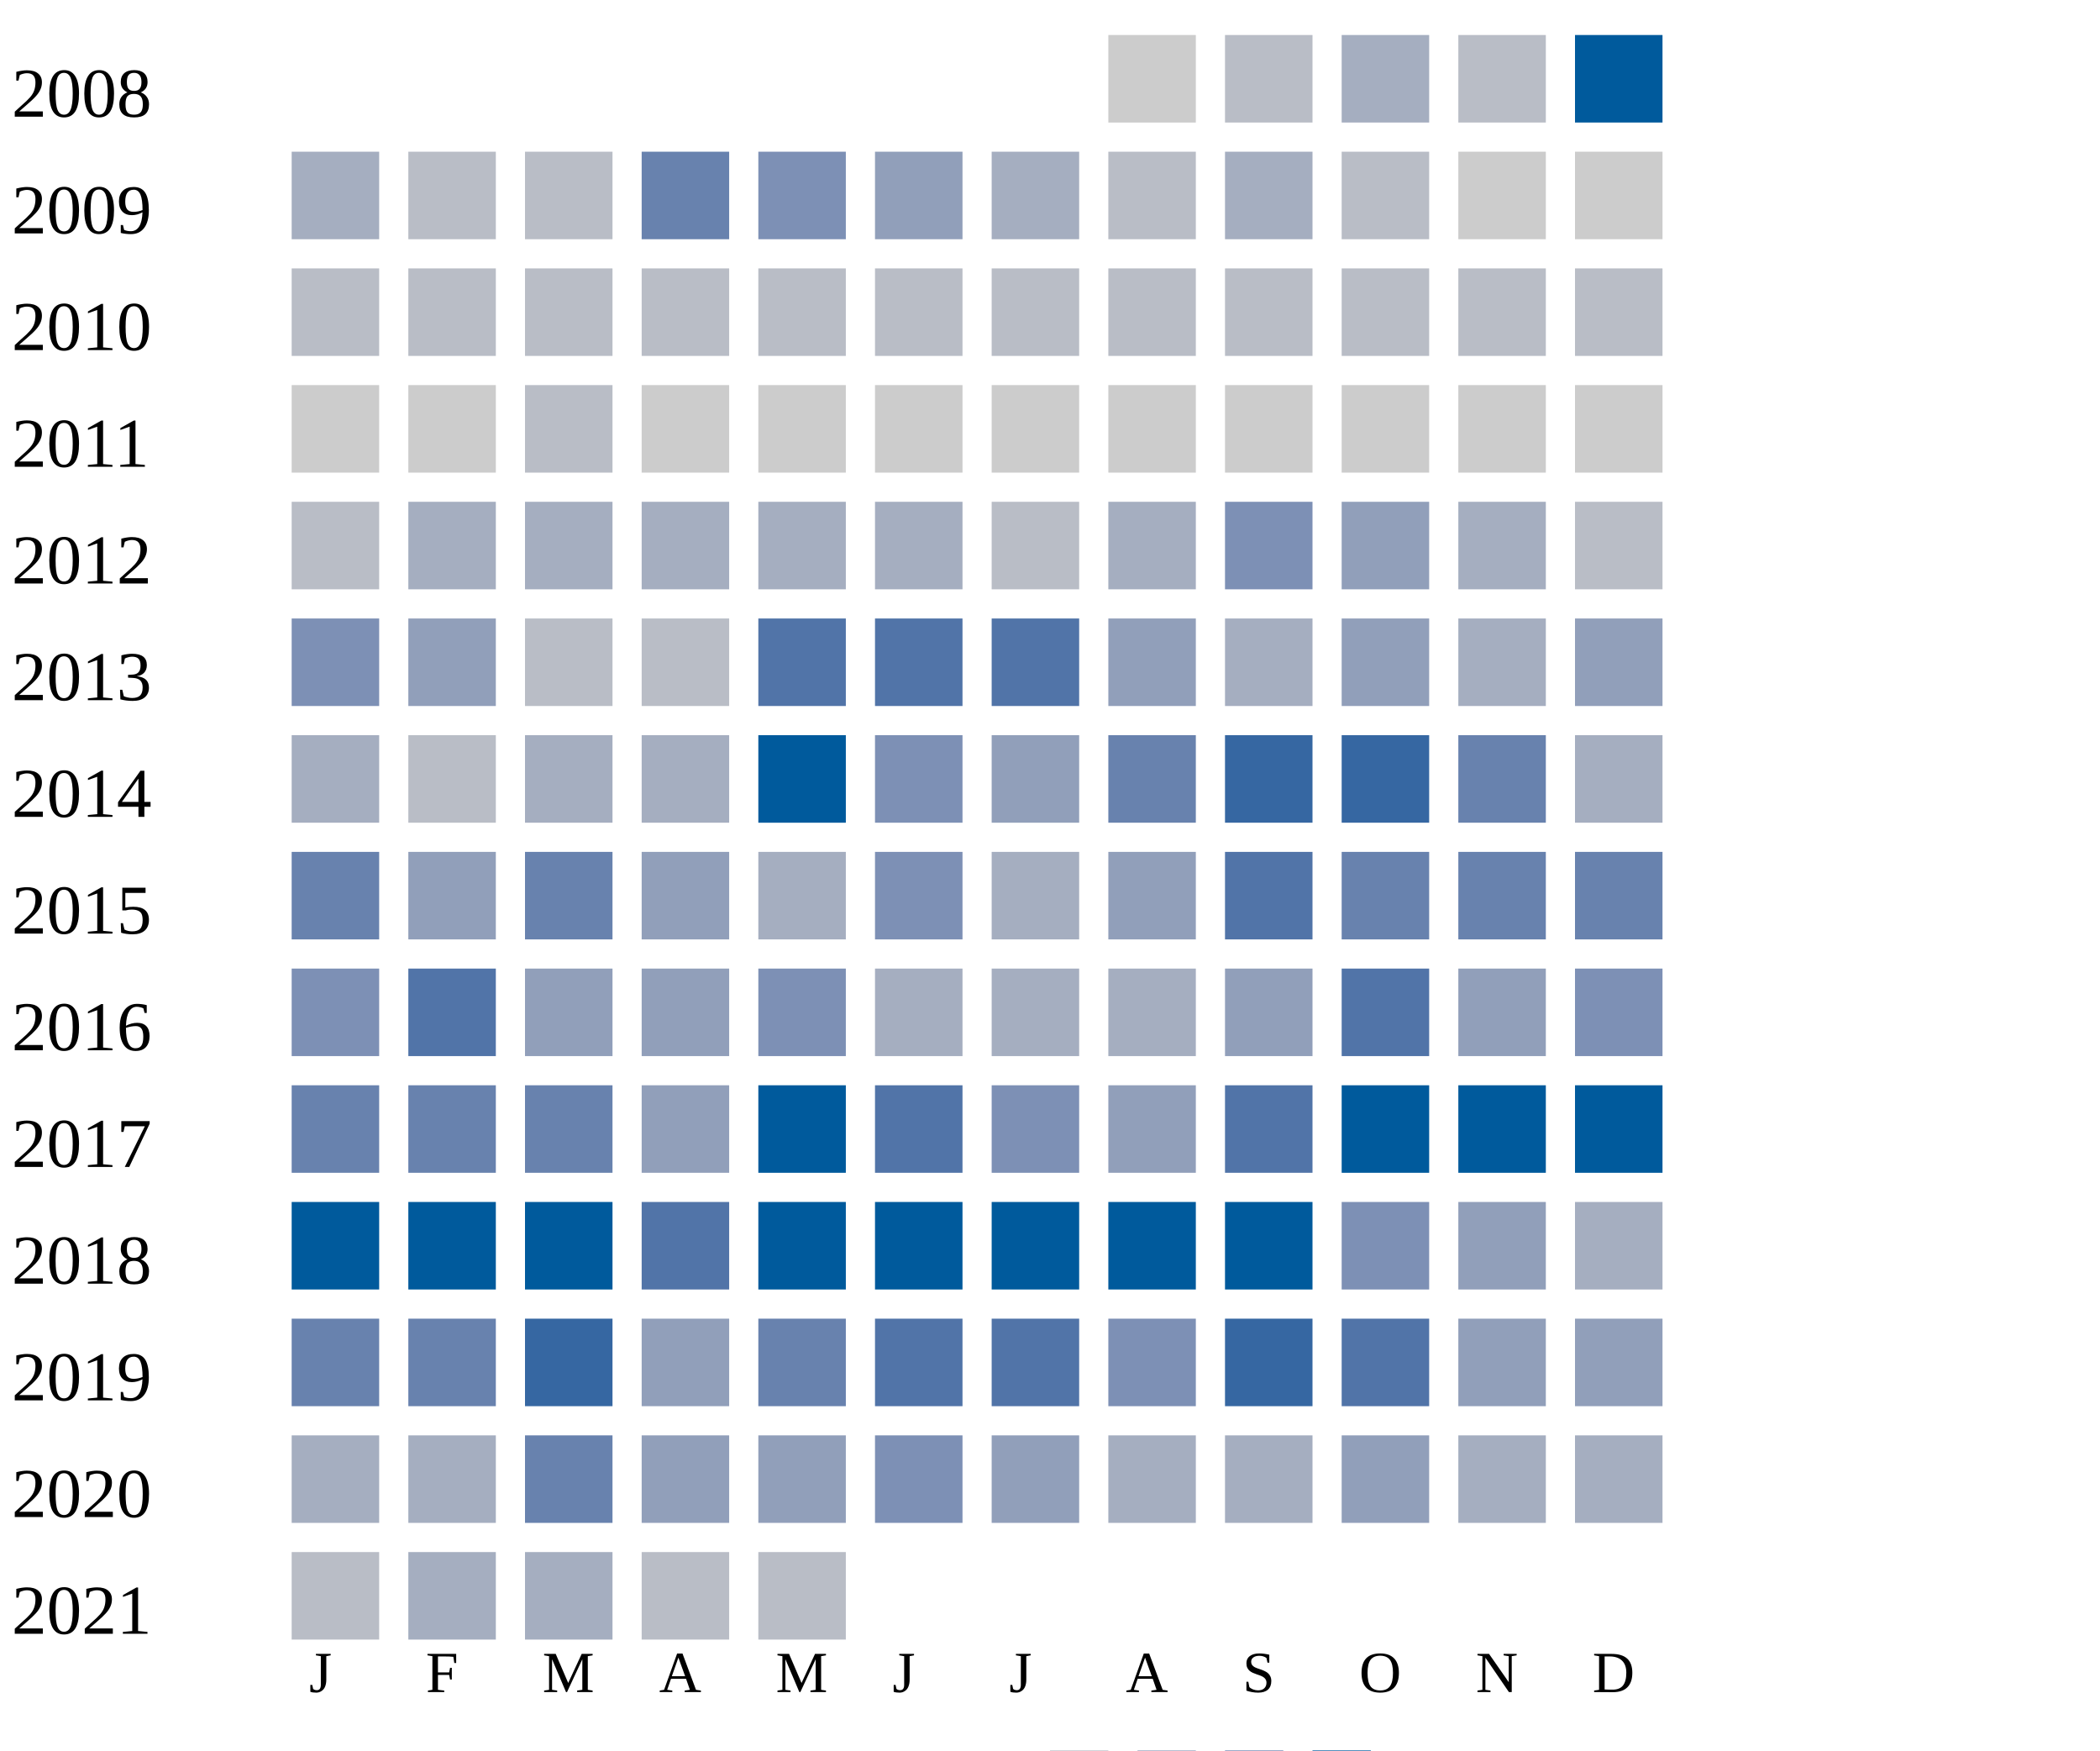
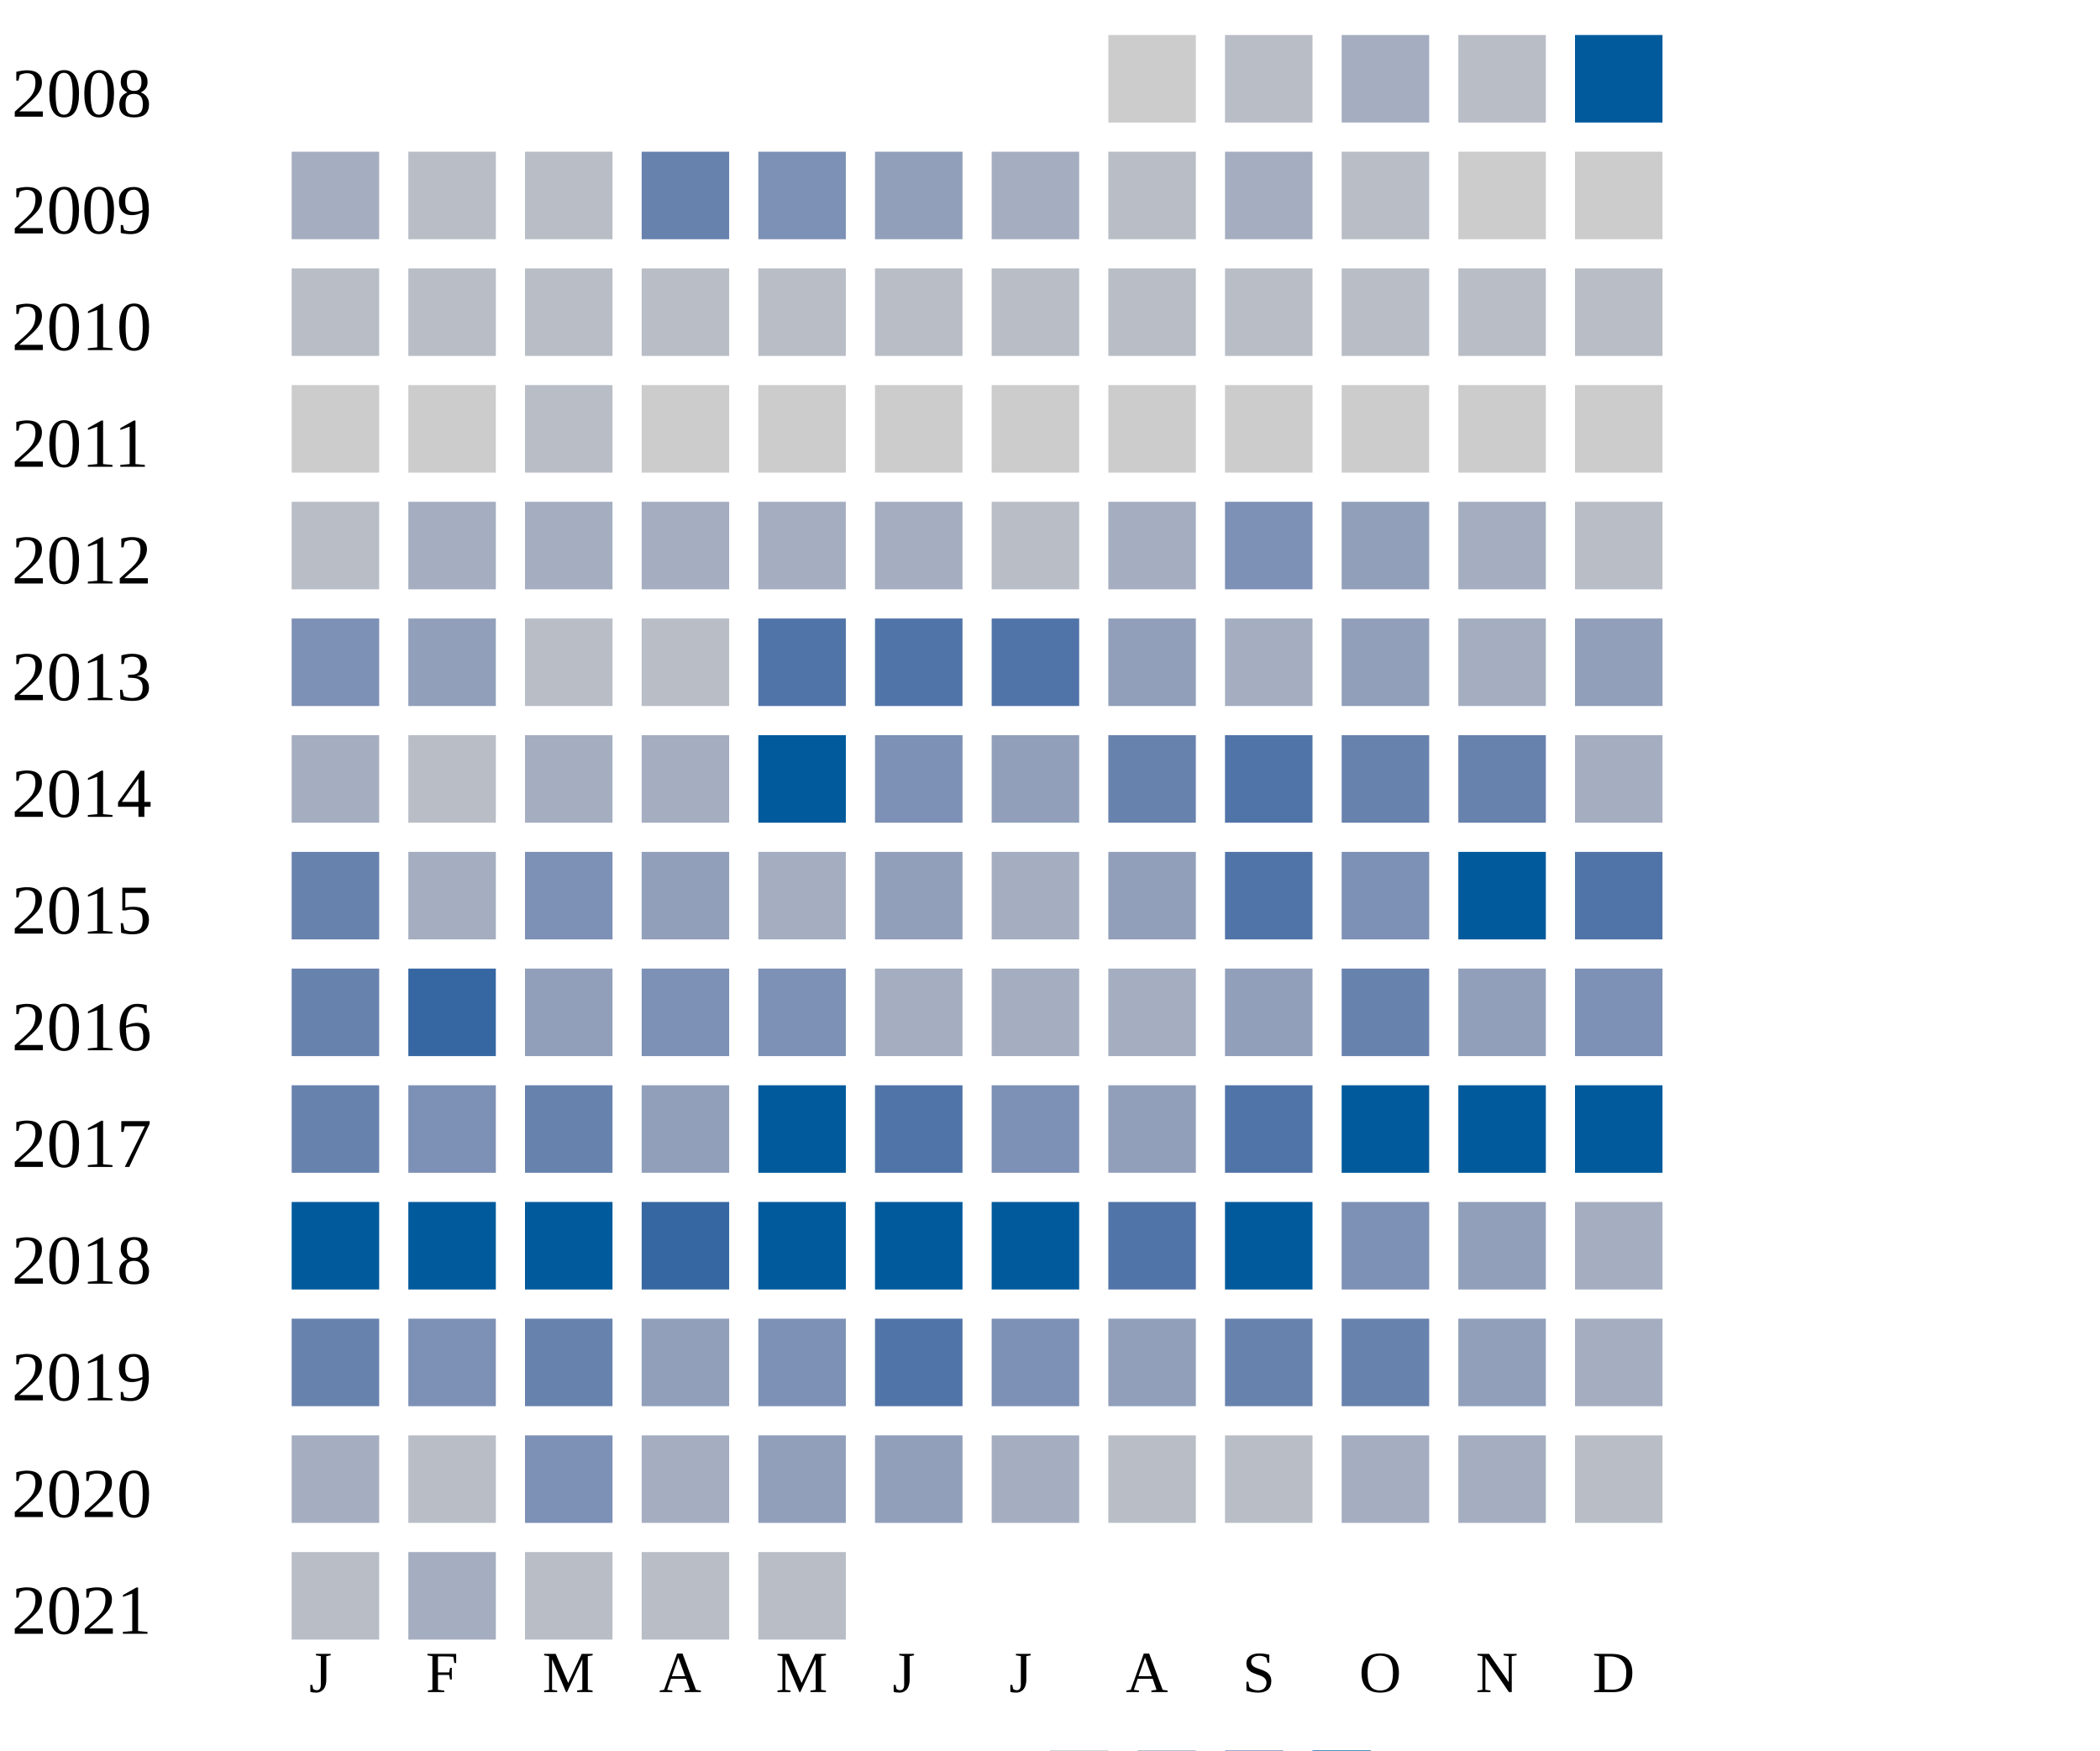
<svg xmlns="http://www.w3.org/2000/svg" width="360" height="300">
  <g transform="translate(0 0)">
    <text x="2" y="20">2008</text>
    <rect x="190" y="6" width="15" height="15" fill="#cccccc" />
    <rect x="210" y="6" width="15" height="15" fill="#b9bdc6" />
    <rect x="230" y="6" width="15" height="15" fill="#a5aec0" />
    <rect x="250" y="6" width="15" height="15" fill="#b9bdc6" />
    <rect x="270" y="6" width="15" height="15" fill="#005a9c" />
  </g>
  <g transform="translate(0 20)">
    <text x="2" y="20">2009</text>
    <rect x="50" y="6" width="15" height="15" fill="#a5aec0" />
    <rect x="70" y="6" width="15" height="15" fill="#b9bdc6" />
    <rect x="90" y="6" width="15" height="15" fill="#b9bdc6" />
    <rect x="110" y="6" width="15" height="15" fill="#6882ae" />
    <rect x="130" y="6" width="15" height="15" fill="#7d90b5" />
    <rect x="150" y="6" width="15" height="15" fill="#919fba" />
    <rect x="170" y="6" width="15" height="15" fill="#a5aec0" />
    <rect x="190" y="6" width="15" height="15" fill="#b9bdc6" />
    <rect x="210" y="6" width="15" height="15" fill="#a5aec0" />
    <rect x="230" y="6" width="15" height="15" fill="#b9bdc6" />
    <rect x="250" y="6" width="15" height="15" fill="#cccccc" />
    <rect x="270" y="6" width="15" height="15" fill="#cccccc" />
  </g>
  <g transform="translate(0 40)">
    <text x="2" y="20">2010</text>
    <rect x="50" y="6" width="15" height="15" fill="#b9bdc6" />
    <rect x="70" y="6" width="15" height="15" fill="#b9bdc6" />
    <rect x="90" y="6" width="15" height="15" fill="#b9bdc6" />
    <rect x="110" y="6" width="15" height="15" fill="#b9bdc6" />
    <rect x="130" y="6" width="15" height="15" fill="#b9bdc6" />
    <rect x="150" y="6" width="15" height="15" fill="#b9bdc6" />
    <rect x="170" y="6" width="15" height="15" fill="#b9bdc6" />
    <rect x="190" y="6" width="15" height="15" fill="#b9bdc6" />
    <rect x="210" y="6" width="15" height="15" fill="#b9bdc6" />
    <rect x="230" y="6" width="15" height="15" fill="#b9bdc6" />
    <rect x="250" y="6" width="15" height="15" fill="#b9bdc6" />
    <rect x="270" y="6" width="15" height="15" fill="#b9bdc6" />
  </g>
  <g transform="translate(0 60)">
    <text x="2" y="20">2011</text>
    <rect x="50" y="6" width="15" height="15" fill="#cccccc" />
    <rect x="70" y="6" width="15" height="15" fill="#cccccc" />
    <rect x="90" y="6" width="15" height="15" fill="#b9bdc6" />
    <rect x="110" y="6" width="15" height="15" fill="#cccccc" />
    <rect x="130" y="6" width="15" height="15" fill="#cccccc" />
    <rect x="150" y="6" width="15" height="15" fill="#cccccc" />
    <rect x="170" y="6" width="15" height="15" fill="#cccccc" />
    <rect x="190" y="6" width="15" height="15" fill="#cccccc" />
    <rect x="210" y="6" width="15" height="15" fill="#cccccc" />
    <rect x="230" y="6" width="15" height="15" fill="#cccccc" />
    <rect x="250" y="6" width="15" height="15" fill="#cccccc" />
    <rect x="270" y="6" width="15" height="15" fill="#cccccc" />
  </g>
  <g transform="translate(0 80)">
    <text x="2" y="20">2012</text>
    <rect x="50" y="6" width="15" height="15" fill="#b9bdc6" />
    <rect x="70" y="6" width="15" height="15" fill="#a5aec0" />
    <rect x="90" y="6" width="15" height="15" fill="#a5aec0" />
    <rect x="110" y="6" width="15" height="15" fill="#a5aec0" />
    <rect x="130" y="6" width="15" height="15" fill="#a5aec0" />
    <rect x="150" y="6" width="15" height="15" fill="#a5aec0" />
    <rect x="170" y="6" width="15" height="15" fill="#b9bdc6" />
    <rect x="190" y="6" width="15" height="15" fill="#a5aec0" />
    <rect x="210" y="6" width="15" height="15" fill="#7d90b5" />
    <rect x="230" y="6" width="15" height="15" fill="#919fba" />
    <rect x="250" y="6" width="15" height="15" fill="#a5aec0" />
    <rect x="270" y="6" width="15" height="15" fill="#b9bdc6" />
  </g>
  <g transform="translate(0 100)">
    <text x="2" y="20">2013</text>
    <rect x="50" y="6" width="15" height="15" fill="#7d90b5" />
    <rect x="70" y="6" width="15" height="15" fill="#919fba" />
    <rect x="90" y="6" width="15" height="15" fill="#b9bdc6" />
    <rect x="110" y="6" width="15" height="15" fill="#b9bdc6" />
    <rect x="130" y="6" width="15" height="15" fill="#5174a8" />
    <rect x="150" y="6" width="15" height="15" fill="#5174a8" />
    <rect x="170" y="6" width="15" height="15" fill="#5174a8" />
    <rect x="190" y="6" width="15" height="15" fill="#919fba" />
    <rect x="210" y="6" width="15" height="15" fill="#a5aec0" />
    <rect x="230" y="6" width="15" height="15" fill="#919fba" />
    <rect x="250" y="6" width="15" height="15" fill="#a5aec0" />
    <rect x="270" y="6" width="15" height="15" fill="#919fba" />
  </g>
  <g transform="translate(0 120)">
    <text x="2" y="20">2014</text>
    <rect x="50" y="6" width="15" height="15" fill="#a5aec0" />
    <rect x="70" y="6" width="15" height="15" fill="#b9bdc6" />
    <rect x="90" y="6" width="15" height="15" fill="#a5aec0" />
    <rect x="110" y="6" width="15" height="15" fill="#a5aec0" />
    <rect x="130" y="6" width="15" height="15" fill="#005a9c" />
    <rect x="150" y="6" width="15" height="15" fill="#7d90b5" />
    <rect x="170" y="6" width="15" height="15" fill="#919fba" />
    <rect x="190" y="6" width="15" height="15" fill="#6882ae" />
-     <rect x="210" y="6" width="15" height="15" fill="#3667a2" />
-     <rect x="230" y="6" width="15" height="15" fill="#3667a2" />
-     <rect x="250" y="6" width="15" height="15" fill="#6882ae" />
-     <rect x="270" y="6" width="15" height="15" fill="#a5aec0" />
-   </g>
-   <g transform="translate(0 140)">
-     <text x="2" y="20">2015</text>
-     <rect x="50" y="6" width="15" height="15" fill="#6882ae" />
-     <rect x="70" y="6" width="15" height="15" fill="#919fba" />
-     <rect x="90" y="6" width="15" height="15" fill="#6882ae" />
-     <rect x="110" y="6" width="15" height="15" fill="#919fba" />
-     <rect x="130" y="6" width="15" height="15" fill="#a5aec0" />
-     <rect x="150" y="6" width="15" height="15" fill="#7d90b5" />
-     <rect x="170" y="6" width="15" height="15" fill="#a5aec0" />
-     <rect x="190" y="6" width="15" height="15" fill="#919fba" />
    <rect x="210" y="6" width="15" height="15" fill="#5174a8" />
    <rect x="230" y="6" width="15" height="15" fill="#6882ae" />
    <rect x="250" y="6" width="15" height="15" fill="#6882ae" />
-     <rect x="270" y="6" width="15" height="15" fill="#6882ae" />
+     <rect x="270" y="6" width="15" height="15" fill="#a5aec0" />
+   </g>
+   <g transform="translate(0 140)">
+     <text x="2" y="20">2015</text>
+     <rect x="50" y="6" width="15" height="15" fill="#6882ae" />
+     <rect x="70" y="6" width="15" height="15" fill="#a5aec0" />
+     <rect x="90" y="6" width="15" height="15" fill="#7d90b5" />
+     <rect x="110" y="6" width="15" height="15" fill="#919fba" />
+     <rect x="130" y="6" width="15" height="15" fill="#a5aec0" />
+     <rect x="150" y="6" width="15" height="15" fill="#919fba" />
+     <rect x="170" y="6" width="15" height="15" fill="#a5aec0" />
+     <rect x="190" y="6" width="15" height="15" fill="#919fba" />
+     <rect x="210" y="6" width="15" height="15" fill="#5174a8" />
+     <rect x="230" y="6" width="15" height="15" fill="#7d90b5" />
+     <rect x="250" y="6" width="15" height="15" fill="#005a9c" />
+     <rect x="270" y="6" width="15" height="15" fill="#5174a8" />
  </g>
  <g transform="translate(0 160)">
    <text x="2" y="20">2016</text>
-     <rect x="50" y="6" width="15" height="15" fill="#7d90b5" />
-     <rect x="70" y="6" width="15" height="15" fill="#5174a8" />
+     <rect x="50" y="6" width="15" height="15" fill="#6882ae" />
+     <rect x="70" y="6" width="15" height="15" fill="#3667a2" />
    <rect x="90" y="6" width="15" height="15" fill="#919fba" />
-     <rect x="110" y="6" width="15" height="15" fill="#919fba" />
+     <rect x="110" y="6" width="15" height="15" fill="#7d90b5" />
    <rect x="130" y="6" width="15" height="15" fill="#7d90b5" />
    <rect x="150" y="6" width="15" height="15" fill="#a5aec0" />
    <rect x="170" y="6" width="15" height="15" fill="#a5aec0" />
    <rect x="190" y="6" width="15" height="15" fill="#a5aec0" />
    <rect x="210" y="6" width="15" height="15" fill="#919fba" />
-     <rect x="230" y="6" width="15" height="15" fill="#5174a8" />
+     <rect x="230" y="6" width="15" height="15" fill="#6882ae" />
    <rect x="250" y="6" width="15" height="15" fill="#919fba" />
    <rect x="270" y="6" width="15" height="15" fill="#7d90b5" />
  </g>
  <g transform="translate(0 180)">
    <text x="2" y="20">2017</text>
    <rect x="50" y="6" width="15" height="15" fill="#6882ae" />
-     <rect x="70" y="6" width="15" height="15" fill="#6882ae" />
+     <rect x="70" y="6" width="15" height="15" fill="#7d90b5" />
    <rect x="90" y="6" width="15" height="15" fill="#6882ae" />
    <rect x="110" y="6" width="15" height="15" fill="#919fba" />
    <rect x="130" y="6" width="15" height="15" fill="#005a9c" />
    <rect x="150" y="6" width="15" height="15" fill="#5174a8" />
    <rect x="170" y="6" width="15" height="15" fill="#7d90b5" />
    <rect x="190" y="6" width="15" height="15" fill="#919fba" />
    <rect x="210" y="6" width="15" height="15" fill="#5174a8" />
    <rect x="230" y="6" width="15" height="15" fill="#005a9c" />
    <rect x="250" y="6" width="15" height="15" fill="#005a9c" />
    <rect x="270" y="6" width="15" height="15" fill="#005a9c" />
  </g>
  <g transform="translate(0 200)">
    <text x="2" y="20">2018</text>
    <rect x="50" y="6" width="15" height="15" fill="#005a9c" />
    <rect x="70" y="6" width="15" height="15" fill="#005a9c" />
    <rect x="90" y="6" width="15" height="15" fill="#005a9c" />
-     <rect x="110" y="6" width="15" height="15" fill="#5174a8" />
+     <rect x="110" y="6" width="15" height="15" fill="#3667a2" />
    <rect x="130" y="6" width="15" height="15" fill="#005a9c" />
    <rect x="150" y="6" width="15" height="15" fill="#005a9c" />
    <rect x="170" y="6" width="15" height="15" fill="#005a9c" />
-     <rect x="190" y="6" width="15" height="15" fill="#005a9c" />
+     <rect x="190" y="6" width="15" height="15" fill="#5174a8" />
    <rect x="210" y="6" width="15" height="15" fill="#005a9c" />
    <rect x="230" y="6" width="15" height="15" fill="#7d90b5" />
    <rect x="250" y="6" width="15" height="15" fill="#919fba" />
    <rect x="270" y="6" width="15" height="15" fill="#a5aec0" />
  </g>
  <g transform="translate(0 220)">
    <text x="2" y="20">2019</text>
    <rect x="50" y="6" width="15" height="15" fill="#6882ae" />
-     <rect x="70" y="6" width="15" height="15" fill="#6882ae" />
-     <rect x="90" y="6" width="15" height="15" fill="#3667a2" />
+     <rect x="70" y="6" width="15" height="15" fill="#7d90b5" />
+     <rect x="90" y="6" width="15" height="15" fill="#6882ae" />
    <rect x="110" y="6" width="15" height="15" fill="#919fba" />
-     <rect x="130" y="6" width="15" height="15" fill="#6882ae" />
+     <rect x="130" y="6" width="15" height="15" fill="#7d90b5" />
    <rect x="150" y="6" width="15" height="15" fill="#5174a8" />
-     <rect x="170" y="6" width="15" height="15" fill="#5174a8" />
-     <rect x="190" y="6" width="15" height="15" fill="#7d90b5" />
-     <rect x="210" y="6" width="15" height="15" fill="#3667a2" />
-     <rect x="230" y="6" width="15" height="15" fill="#5174a8" />
+     <rect x="170" y="6" width="15" height="15" fill="#7d90b5" />
+     <rect x="190" y="6" width="15" height="15" fill="#919fba" />
+     <rect x="210" y="6" width="15" height="15" fill="#6882ae" />
+     <rect x="230" y="6" width="15" height="15" fill="#6882ae" />
    <rect x="250" y="6" width="15" height="15" fill="#919fba" />
-     <rect x="270" y="6" width="15" height="15" fill="#919fba" />
+     <rect x="270" y="6" width="15" height="15" fill="#a5aec0" />
  </g>
  <g transform="translate(0 240)">
    <text x="2" y="20">2020</text>
    <rect x="50" y="6" width="15" height="15" fill="#a5aec0" />
-     <rect x="70" y="6" width="15" height="15" fill="#a5aec0" />
-     <rect x="90" y="6" width="15" height="15" fill="#6882ae" />
-     <rect x="110" y="6" width="15" height="15" fill="#919fba" />
+     <rect x="70" y="6" width="15" height="15" fill="#b9bdc6" />
+     <rect x="90" y="6" width="15" height="15" fill="#7d90b5" />
+     <rect x="110" y="6" width="15" height="15" fill="#a5aec0" />
    <rect x="130" y="6" width="15" height="15" fill="#919fba" />
-     <rect x="150" y="6" width="15" height="15" fill="#7d90b5" />
-     <rect x="170" y="6" width="15" height="15" fill="#919fba" />
-     <rect x="190" y="6" width="15" height="15" fill="#a5aec0" />
-     <rect x="210" y="6" width="15" height="15" fill="#a5aec0" />
-     <rect x="230" y="6" width="15" height="15" fill="#919fba" />
+     <rect x="150" y="6" width="15" height="15" fill="#919fba" />
+     <rect x="170" y="6" width="15" height="15" fill="#a5aec0" />
+     <rect x="190" y="6" width="15" height="15" fill="#b9bdc6" />
+     <rect x="210" y="6" width="15" height="15" fill="#b9bdc6" />
+     <rect x="230" y="6" width="15" height="15" fill="#a5aec0" />
    <rect x="250" y="6" width="15" height="15" fill="#a5aec0" />
-     <rect x="270" y="6" width="15" height="15" fill="#a5aec0" />
+     <rect x="270" y="6" width="15" height="15" fill="#b9bdc6" />
  </g>
  <g transform="translate(0 260)">
    <text x="2" y="20">2021</text>
    <rect x="50" y="6" width="15" height="15" fill="#b9bdc6" />
    <rect x="70" y="6" width="15" height="15" fill="#a5aec0" />
-     <rect x="90" y="6" width="15" height="15" fill="#a5aec0" />
+     <rect x="90" y="6" width="15" height="15" fill="#b9bdc6" />
    <rect x="110" y="6" width="15" height="15" fill="#b9bdc6" />
    <rect x="130" y="6" width="15" height="15" fill="#b9bdc6" />
  </g>
  <text style="font-size: 10px; text-align: center" x="53" y="290">J</text>
  <text style="font-size: 10px; text-align: center" x="73" y="290">F</text>
  <text style="font-size: 10px; text-align: center" x="93" y="290">M</text>
  <text style="font-size: 10px; text-align: center" x="113" y="290">A</text>
  <text style="font-size: 10px; text-align: center" x="133" y="290">M</text>
  <text style="font-size: 10px; text-align: center" x="153" y="290">J</text>
  <text style="font-size: 10px; text-align: center" x="173" y="290">J</text>
  <text style="font-size: 10px; text-align: center" x="193" y="290">A</text>
  <text style="font-size: 10px; text-align: center" x="213" y="290">S</text>
  <text style="font-size: 10px; text-align: center" x="233" y="290">O</text>
  <text style="font-size: 10px; text-align: center" x="253" y="290">N</text>
  <text style="font-size: 10px; text-align: center" x="273" y="290">D</text>
  <text style="font-size: 10px;" x="155" y="309">Less</text>
  <rect fill="#b9bdc6" width="10" height="10" x="180" y="300" />
  <rect fill="#919fba" width="10" height="10" x="195" y="300" />
  <rect fill="#6882ae" width="10" height="10" x="210" y="300" />
  <rect fill="#005a9c" width="10" height="10" x="225" y="300" />
  <text x="240" y="309" style="font-size: 10px;">More</text>
</svg>
